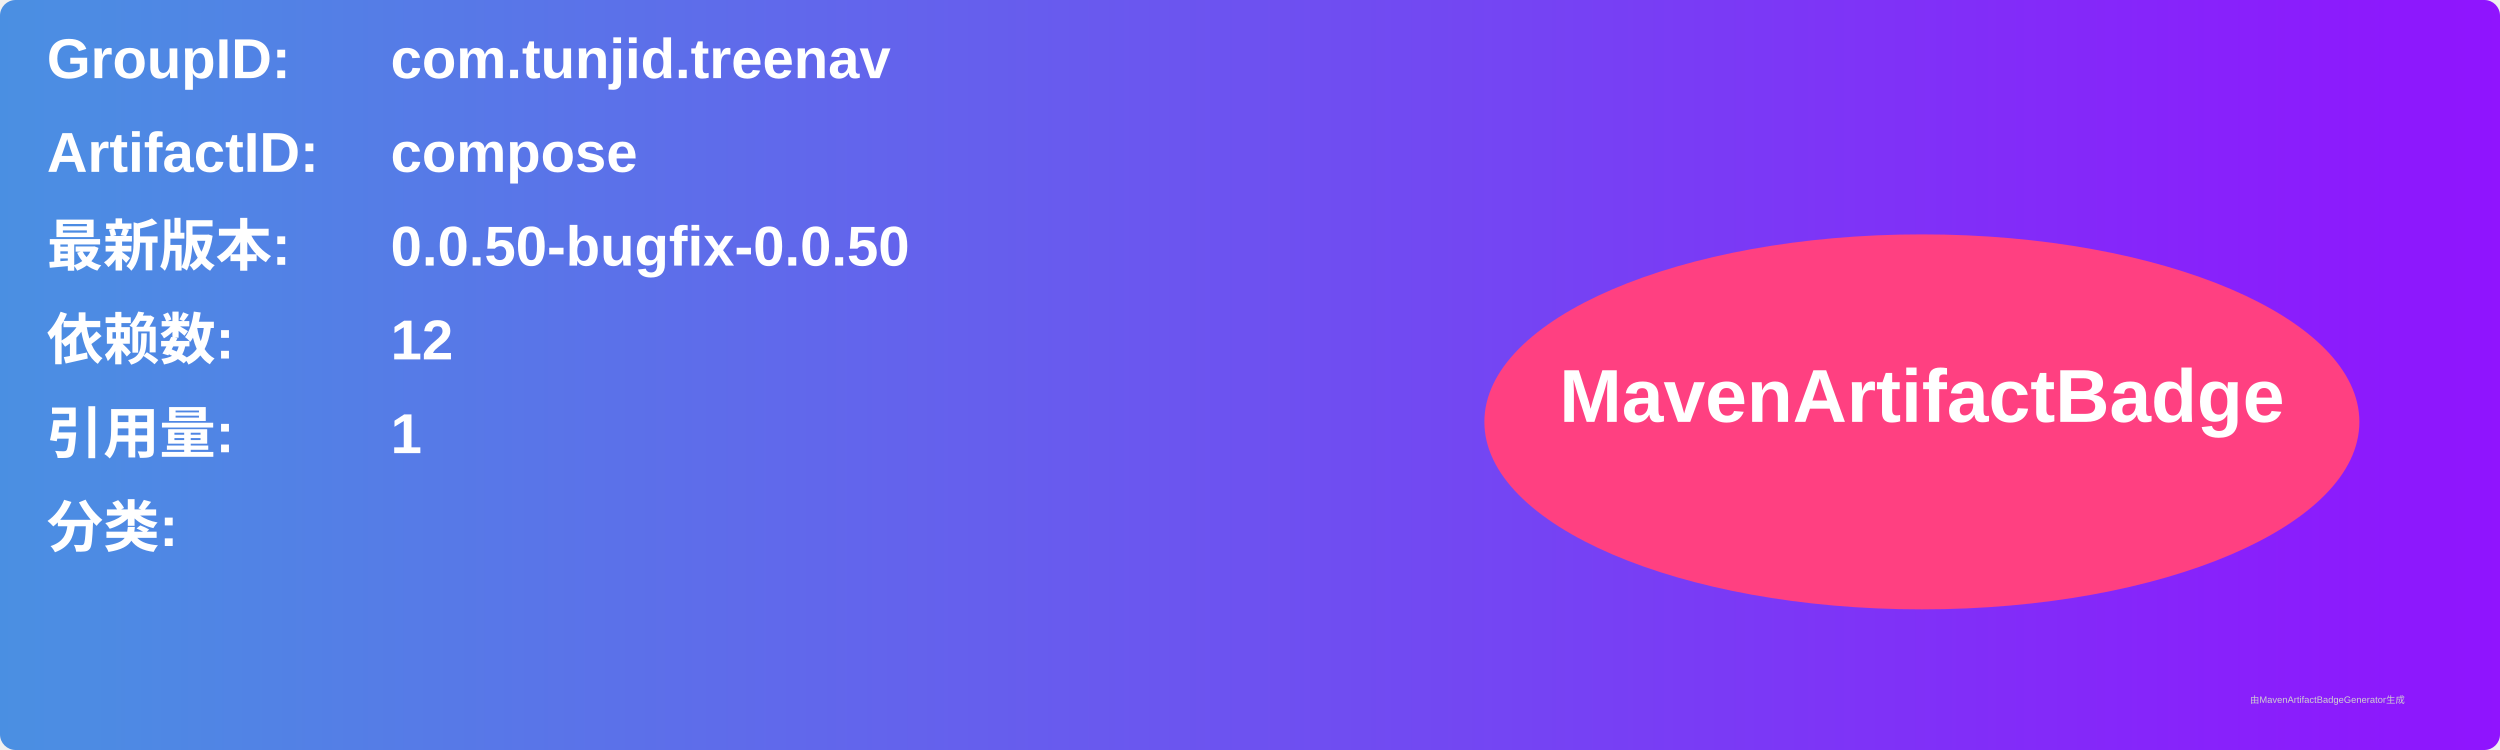
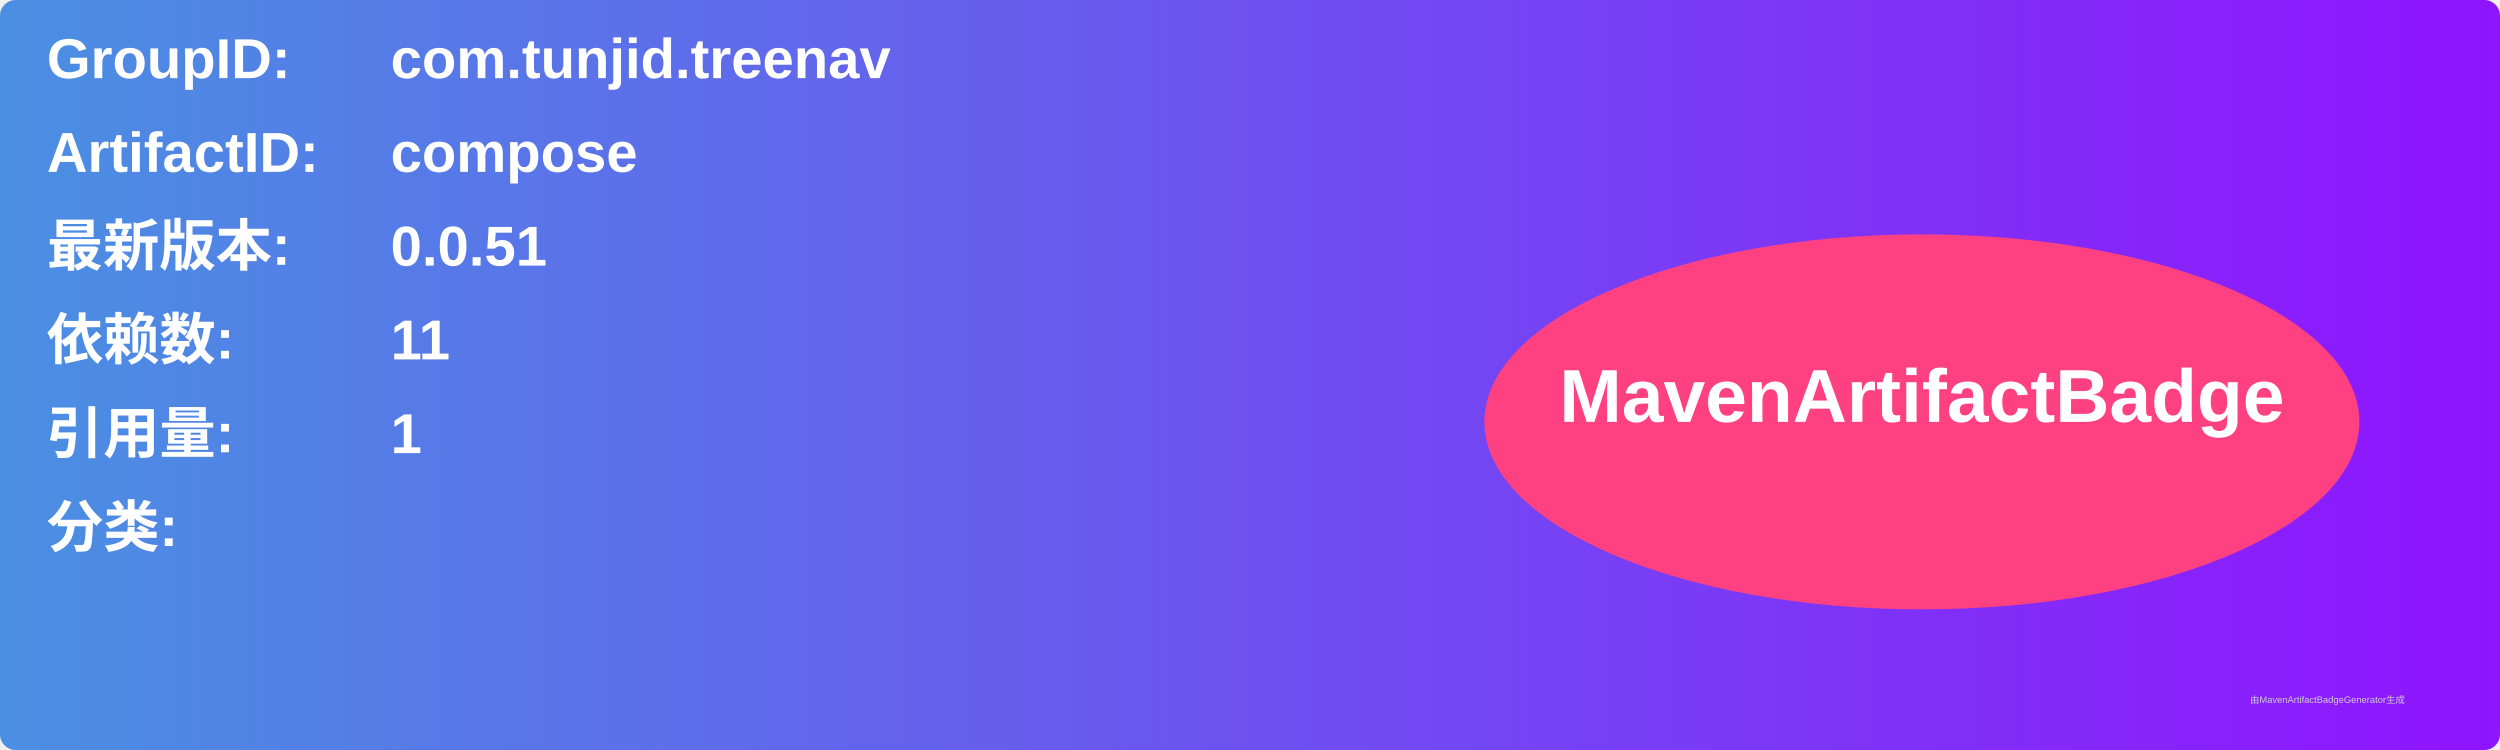
<svg xmlns="http://www.w3.org/2000/svg" width="800" height="240" viewBox="0 0 800 240">
  <linearGradient id="grad" x1="0%" y1="0%" x2="100%" y2="0%">
    <stop offset="0%" stop-color="#4a90e2" />
    <stop offset="100%" stop-color="#9013fe" />
  </linearGradient>
  <rect width="100%" height="100%" rx="5" ry="5" fill="url(#grad)" />
  <g transform="translate(15, 15)">
    <text x="0" y="10" font-family="Arial" font-size="18" fill="white" font-weight="bold" width="260">GroupID:</text>
    <text x="110" y="10" font-family="Arial" font-size="18" fill="white" font-weight="bold" width="460">com.tunjid.treenav</text>
    <text x="0" y="40" font-family="Arial" font-size="18" fill="white" font-weight="bold" width="260">ArtifactID:</text>
    <text x="110" y="40" font-family="Arial" font-size="18" fill="white" font-weight="bold" width="460">compose</text>
    <text x="0" y="70" font-family="Arial" font-size="18" fill="white" font-weight="bold">最新版本:</text>
    <text x="110" y="70" font-family="Arial" font-size="18" fill="white" font-weight="bold">
-       <tspan font-weight="bold">0.0.50-bugfix-0.0.50</tspan>
+       <tspan font-weight="bold">0.0.51</tspan>
    </text>
    <text x="0" y="100" font-family="Arial" font-size="18" fill="white" font-weight="bold">依赖数: </text>
    <text x="110" y="100" font-family="Arial" font-size="18" fill="white">
-       <tspan font-weight="bold">12</tspan>
+       <tspan font-weight="bold">11</tspan>
    </text>
    <text x="0" y="130" font-family="Arial" font-size="18" fill="white" font-weight="bold">引用量: </text>
    <text x="110" y="130" font-family="Arial" font-size="18" fill="white">
      <tspan font-weight="bold">1</tspan>
    </text>
    <text x="0" y="160" font-family="Arial" font-size="18" fill="white" font-weight="bold">分类:</text>
    <text x="10" y="190" font-family="Arial" font-size="10" fill="white">
      <tspan font-weight="bold" />
    </text>
    <ellipse cx="600" cy="120" rx="140" ry="60" fill="#ff4081" />
    <text x="600" y="120" text-anchor="middle" font-family="Arial" font-size="24" fill="white" font-weight="bold">MavenArtifactBadge</text>
  </g>
  <text x="720" y="225" font-family="Arial" font-size="3" fill="#d0d0d0">由MavenArtifactBadgeGenerator生成</text>
</svg>
